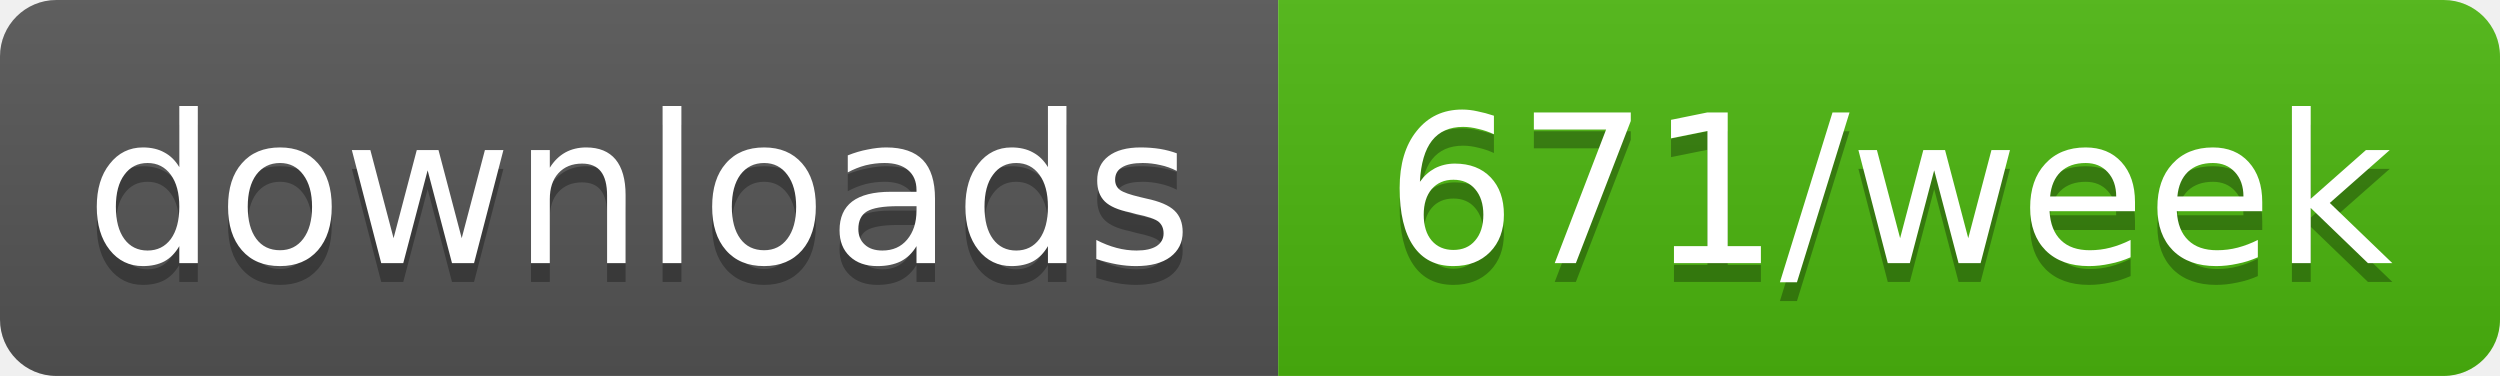
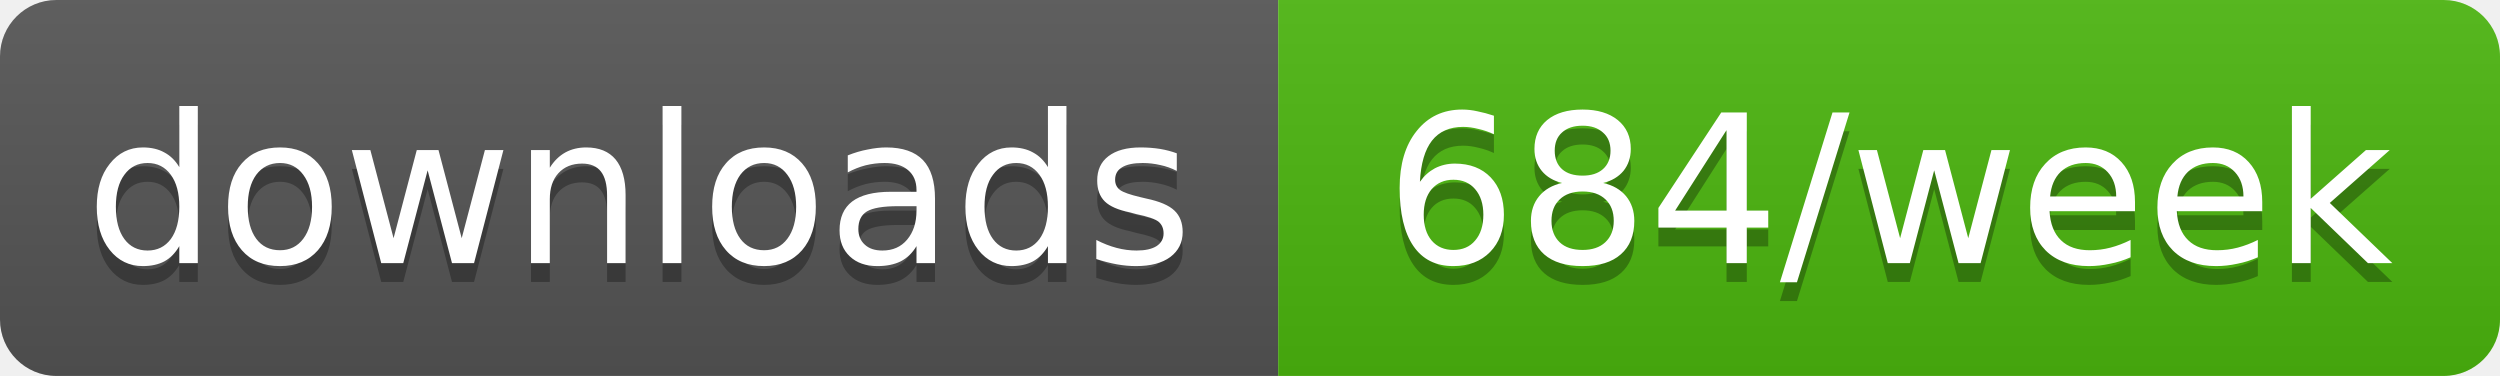
- <svg xmlns="http://www.w3.org/2000/svg" width="133" height="20" role="img" aria-label="downloads: 671/week">
+ <svg xmlns="http://www.w3.org/2000/svg" width="133" height="20" role="img" aria-label="downloads: 684/week">
  <linearGradient id="s" x2="0" y2="100%">
    <stop offset="0" stop-color="#bbb" stop-opacity=".1" />
    <stop offset="1" stop-opacity=".1" />
  </linearGradient>
  <clipPath id="r">
    <rect width="133" height="20" rx="3" fill="#fff" />
  </clipPath>
  <g clip-path="url(#r)">
    <rect width="68" height="20" fill="#555" />
    <rect x="68" width="65" height="20" fill="#4cb70e" />
    <rect width="133" height="20" fill="url(#s)" />
  </g>
  <g fill="#fff" text-anchor="middle" font-family="Verdana,Geneva,DejaVu Sans,sans-serif" text-rendering="geometricPrecision" font-size="11">
    <text aria-hidden="true" x="34" y="15" fill="#010101" fill-opacity=".3" textLength="58.4">downloads</text>
-     <text aria-hidden="true" x="100.5" y="15" fill="#010101" fill-opacity=".3" textLength="54.5">671/week</text>
+     <text aria-hidden="true" x="100.5" y="15" fill="#010101" fill-opacity=".3" textLength="54.5">684/week</text>
    <text x="34" y="14" textLength="58.4">downloads</text>
-     <text x="100.5" y="14" textLength="54.5">671/week</text>
+     <text x="100.5" y="14" textLength="54.5">684/week</text>
  </g>
</svg>
